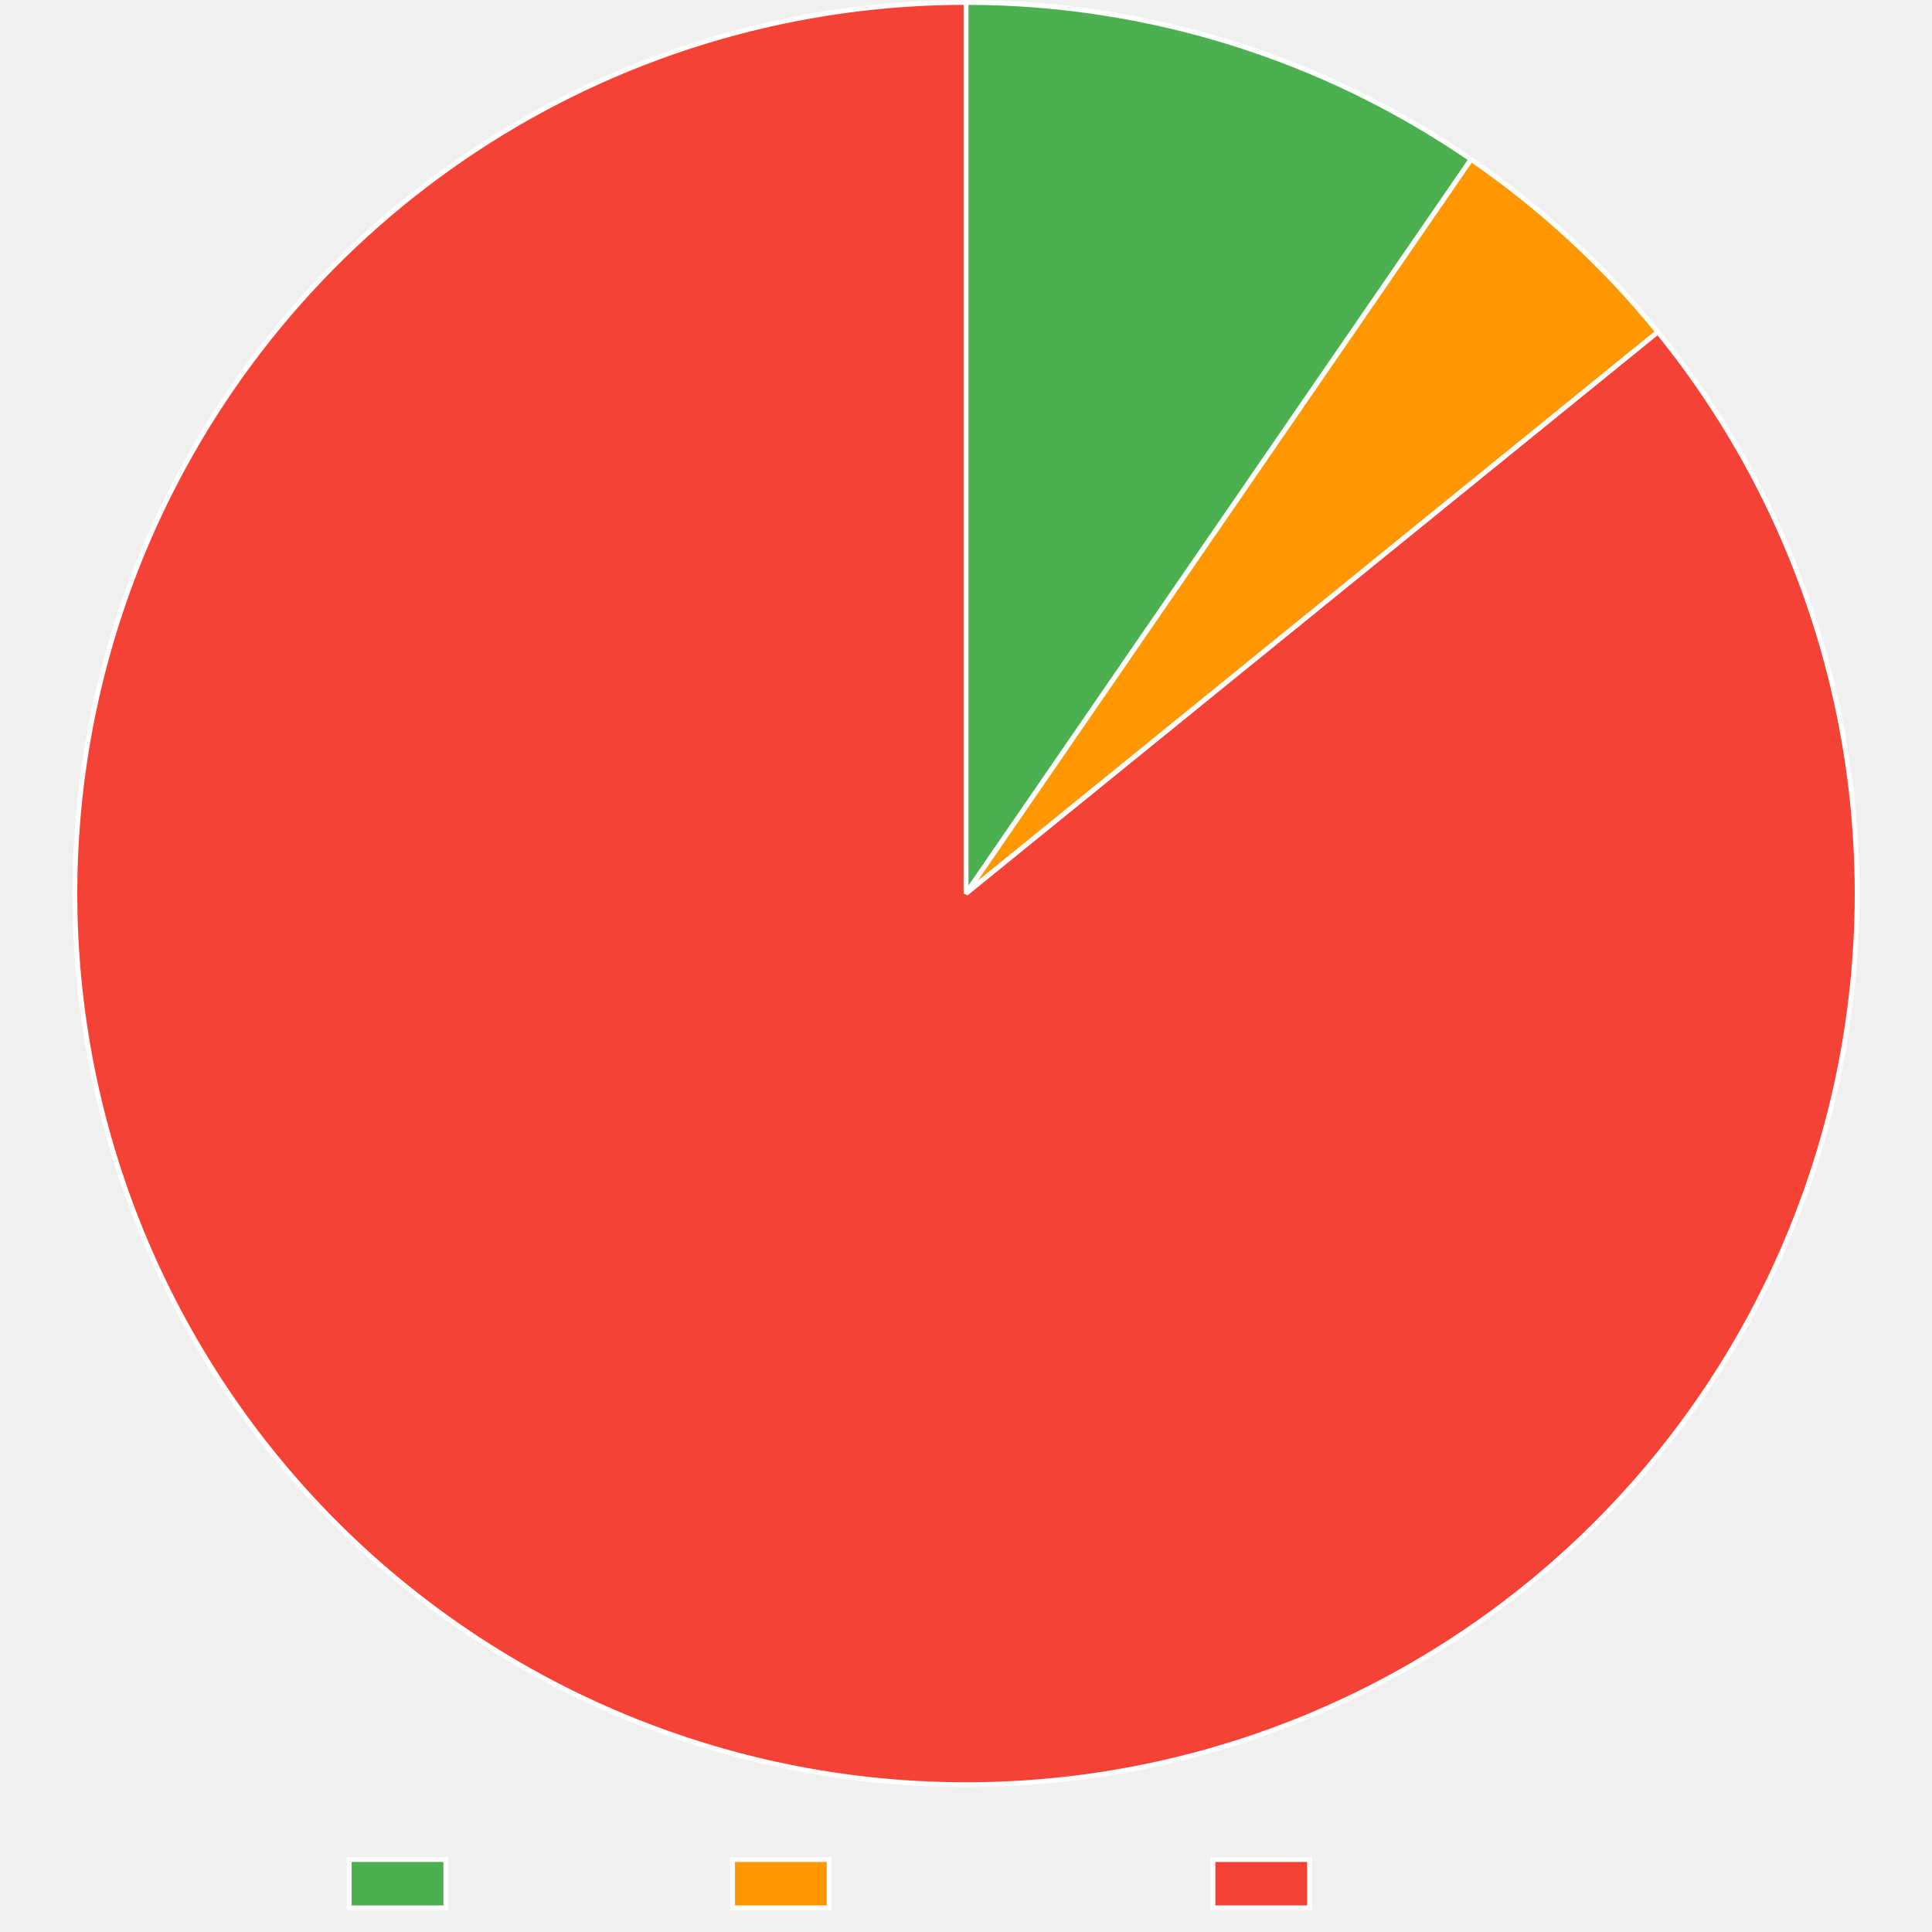
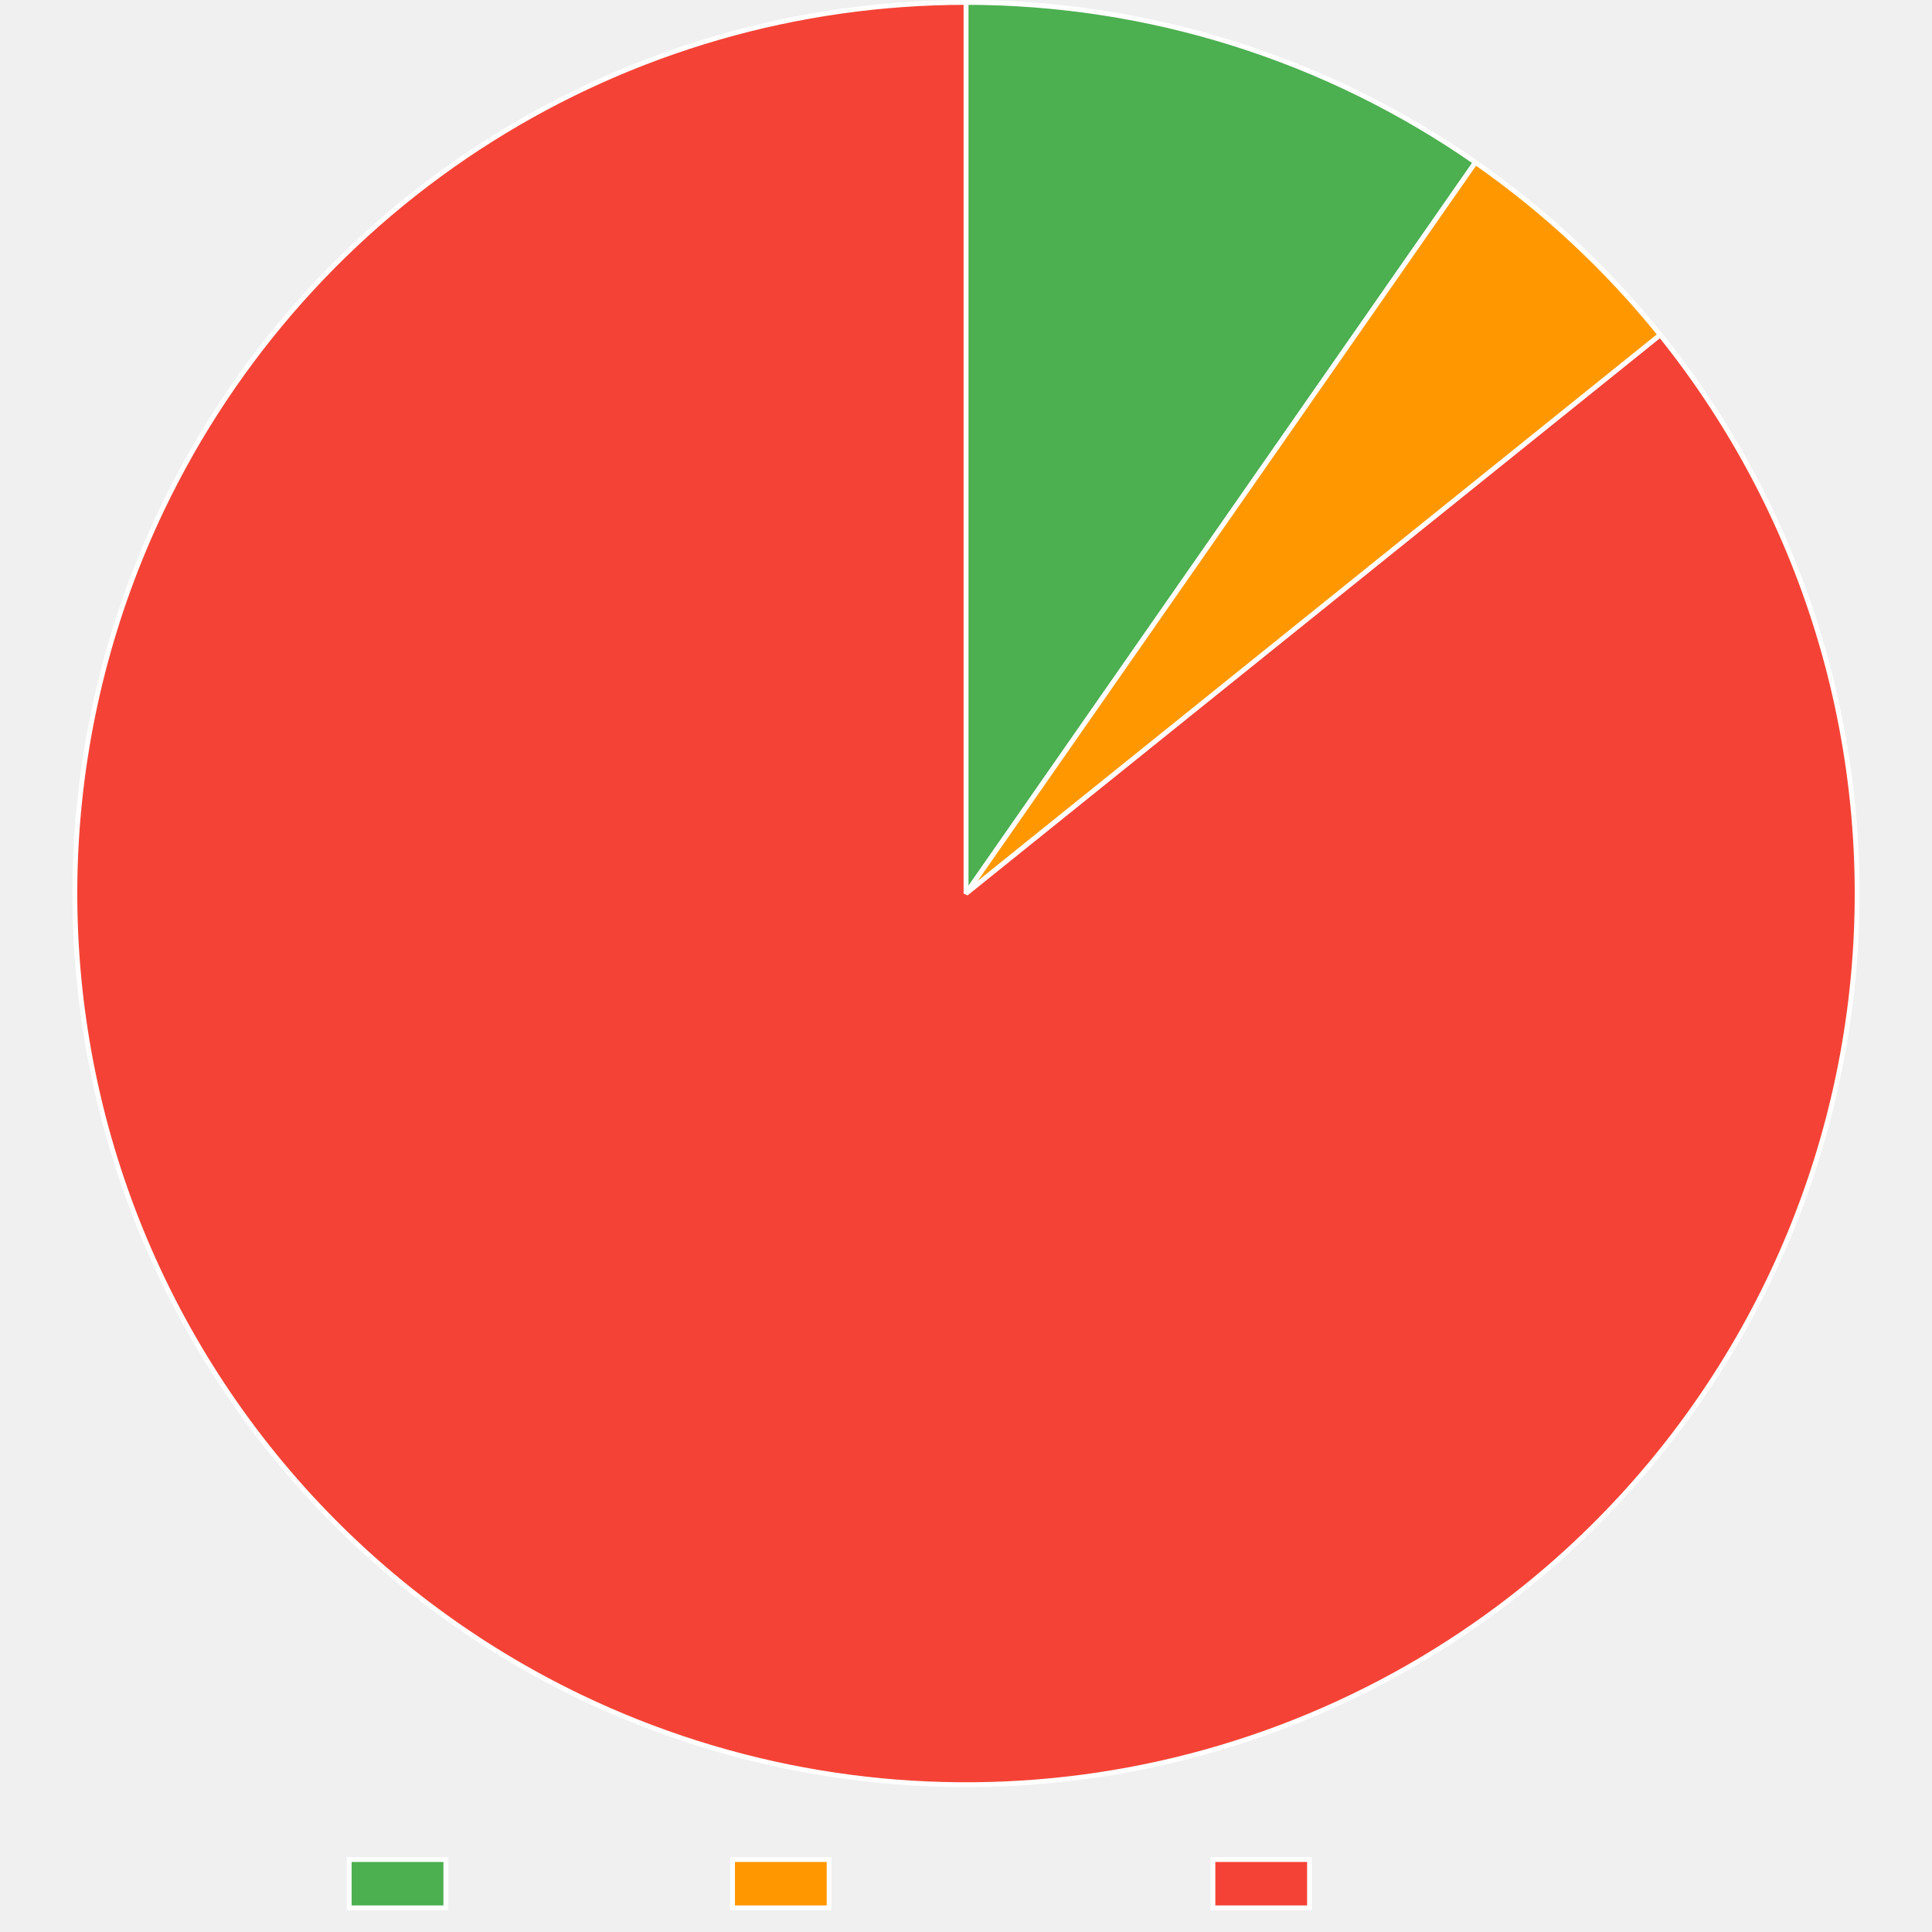
<svg xmlns="http://www.w3.org/2000/svg" width="800" height="800">
  <path fill="none" d="M0 0h800v800H0z" />
  <clipPath id="a">
    <path d="M0 740h800v60H0z" />
  </clipPath>
  <g clip-path="url(#a)">
    <path fill="#4caf50" d="M144.605 770h40v20h-40z" />
    <path fill="none" stroke="#fff" stroke-miterlimit="10" stroke-width="2" d="M144.605 770h40v20h-40z" />
    <text x="194.605, 207.945, 217.505, 230.386, 240.65, 248.687, 260.523," y="787.5," fill="#666" font-family="DejaVu Serif" font-size="20">Trusted</text>
    <path fill="#ff9800" d="M303.325 770h40v20h-40z" />
    <path fill="none" stroke="#fff" stroke-miterlimit="10" stroke-width="2" d="M303.325 770h40v20h-40z" />
    <text x="353.325, 366.782, 376.343, 388.384, 399.682, 411.518, 424.399, 436.323, 449.204, 460.405," y="787.5," fill="#666" font-family="DejaVu Serif" font-size="20">Provenance</text>
    <path fill="#f44336" d="M502.245 770h40v20h-40z" />
    <path fill="none" stroke="#fff" stroke-miterlimit="10" stroke-width="2" d="M502.245 770h40v20h-40z" />
    <text x="552.245, 569.1, 581.981, 590.018, 599.579, 612.46, 622.724, 630.761, 642.597," y="787.5," fill="#666" font-family="DejaVu Serif" font-size="20">Untrusted</text>
  </g>
-   <path fill="#4caf50" d="M400 1q6.95 0 13.895.262 6.945.261 13.875.784 6.93.524 13.836 1.307 6.906.784 13.777 1.827t13.698 2.344 13.6 2.859q6.774 1.557 13.484 3.368t13.347 3.874q6.636 2.062 13.19 4.374 6.555 2.31 13.018 4.867t12.825 5.354q6.362 2.798 12.614 5.833t12.385 6.304 12.14 6.766 11.875 7.218 11.596 7.66L400 370z" />
-   <path fill="none" stroke="#fff" stroke-linejoin="bevel" stroke-width="2" d="M400 1q6.95 0 13.895.262 6.945.261 13.875.784 6.93.524 13.836 1.307 6.906.784 13.777 1.827t13.698 2.344 13.6 2.859q6.774 1.557 13.484 3.368t13.347 3.874q6.636 2.062 13.19 4.374 6.555 2.31 13.018 4.867t12.825 5.354q6.362 2.798 12.614 5.833t12.385 6.304 12.14 6.766 11.875 7.218 11.596 7.66L400 370z" />
-   <path fill="#ff9800" d="M609.155 66.001q10.886 7.49 21.208 15.739t20.028 17.215 18.745 18.604 17.367 19.896L400 370z" />
-   <path fill="none" stroke="#fff" stroke-linejoin="bevel" stroke-width="2" d="M609.155 66.001q10.886 7.49 21.208 15.739t20.028 17.215 18.745 18.604 17.367 19.896L400 370 609.155 66.001Z" />
-   <path fill="#f44336" d="M686.503 137.455q5.709 7.034 11.065 14.339 5.357 7.304 10.349 14.863 4.992 7.56 9.606 15.354 4.615 7.795 8.842 15.807 4.227 8.011 8.056 16.221t7.25 16.597q3.42 8.388 6.426 16.933t5.588 17.228q2.583 8.682 4.736 17.481 2.154 8.799 3.873 17.693 1.719 8.893 3 17.86 1.28 8.968 2.12 17.988.839 9.02 1.234 18.07.396 9.049.347 18.107t-.543 18.103-1.43 18.055-2.314 17.963-3.193 17.828-4.064 17.65-4.925 17.429-5.774 17.166-6.61 16.862q-3.511 8.35-7.428 16.518-3.918 8.168-8.231 16.133-4.313 7.966-9.012 15.71t-9.772 15.25-10.509 14.75-11.22 14.218q-5.784 6.97-11.904 13.65-6.12 6.678-12.559 13.05-6.44 6.37-13.184 12.416-6.745 6.047-13.778 11.756-5.043 4.093-10.226 8.006t-10.502 7.64-10.764 7.268-11.012 6.883-11.249 6.492q-5.68 3.146-11.47 6.091-5.788 2.945-11.676 5.685-5.889 2.739-11.87 5.27t-12.048 4.848q-6.066 2.319-12.21 4.422-6.145 2.104-12.36 3.99t-12.492 3.552-12.609 3.11-12.71 2.665-12.797 2.216-12.867 1.764q-6.449.77-12.92 1.31-6.472.542-12.96.855-6.486.314-12.98.399-6.494.084-12.987-.06-6.493-.143-12.977-.515t-12.95-.972-12.91-1.427q-6.44-.828-12.85-1.881-6.408-1.053-12.775-2.332-6.368-1.278-12.686-2.78-6.319-1.5-12.58-3.224-6.262-1.723-12.46-3.665-6.197-1.942-12.322-4.101-6.125-2.16-12.17-4.533-6.046-2.373-12.004-4.958t-11.822-5.377q-8.178-3.895-16.155-8.187t-15.734-8.97-15.276-9.73-14.779-10.47-14.248-11.18-13.682-11.867-13.083-12.524-12.453-13.151-11.793-13.746-11.104-14.308-10.389-14.836-9.648-15.328-8.884-15.783-8.1-16.2-7.294-16.576-6.473-16.916-5.634-17.212-4.784-17.469-3.92-17.682-3.048-17.853-2.169-17.981-1.283-18.066T31 369.002t.494-18.105 1.381-18.058 2.266-17.97 3.144-17.836 4.016-17.66q2.225-8.782 4.878-17.443t5.728-17.182q3.074-8.52 6.564-16.88 3.489-8.36 7.384-16.538 2.793-5.863 5.79-11.624t6.195-11.415 6.593-11.188 6.983-10.95 7.364-10.698 7.736-10.432 8.098-10.153 8.45-9.862 8.792-9.558 9.123-9.243 9.443-8.916 9.75-8.579 10.047-8.23 10.33-7.871 10.6-7.503 10.858-7.126 11.102-6.739 11.332-6.344 11.548-5.94 11.75-5.532 11.938-5.114 12.11-4.692 12.268-4.262 12.41-3.827 12.537-3.389 12.649-2.945 12.744-2.499 12.825-2.048 12.888-1.596 12.937-1.141 12.969-.685T400 1v369z" />
-   <path fill="none" stroke="#fff" stroke-linejoin="bevel" stroke-width="2" d="M686.503 137.455q5.709 7.034 11.065 14.339 5.357 7.304 10.349 14.863 4.992 7.56 9.606 15.354 4.615 7.795 8.842 15.807 4.227 8.011 8.056 16.221t7.25 16.597q3.42 8.388 6.426 16.933t5.588 17.228q2.583 8.682 4.736 17.481 2.154 8.799 3.873 17.693 1.719 8.893 3 17.86 1.28 8.968 2.12 17.988.839 9.02 1.234 18.07.396 9.049.347 18.107t-.543 18.103-1.43 18.055-2.314 17.963-3.193 17.828-4.064 17.65-4.925 17.429-5.774 17.166-6.61 16.862q-3.511 8.35-7.428 16.518-3.918 8.168-8.231 16.133-4.313 7.966-9.012 15.71t-9.772 15.25-10.509 14.75-11.22 14.218q-5.784 6.97-11.904 13.65-6.12 6.678-12.559 13.05-6.44 6.37-13.184 12.416-6.745 6.047-13.778 11.756-5.043 4.093-10.226 8.006t-10.502 7.64-10.764 7.268-11.012 6.883-11.249 6.492q-5.68 3.146-11.47 6.091-5.788 2.945-11.676 5.685-5.889 2.739-11.87 5.27t-12.048 4.848q-6.066 2.319-12.21 4.422-6.145 2.104-12.36 3.99t-12.492 3.552-12.609 3.11-12.71 2.665-12.797 2.216-12.867 1.764q-6.449.77-12.92 1.31-6.472.542-12.96.855-6.486.314-12.98.399-6.494.084-12.987-.06-6.493-.143-12.977-.515t-12.95-.972-12.91-1.427q-6.44-.828-12.85-1.881-6.408-1.053-12.775-2.332-6.368-1.278-12.686-2.78-6.319-1.5-12.58-3.224-6.262-1.723-12.46-3.665-6.197-1.942-12.322-4.101-6.125-2.16-12.17-4.533-6.046-2.373-12.004-4.958t-11.822-5.377q-8.178-3.895-16.155-8.187t-15.734-8.97-15.276-9.73-14.779-10.47-14.248-11.18-13.682-11.867-13.083-12.524-12.453-13.151-11.793-13.746-11.104-14.308-10.389-14.836-9.648-15.328-8.884-15.783-8.1-16.2-7.294-16.576-6.473-16.916-5.634-17.212-4.784-17.469-3.92-17.682-3.048-17.853-2.169-17.981-1.283-18.066T31 369.002t.494-18.105 1.381-18.058 2.266-17.97 3.144-17.836 4.016-17.66q2.225-8.782 4.878-17.443t5.728-17.182q3.074-8.52 6.564-16.88 3.489-8.36 7.384-16.538 2.793-5.863 5.79-11.624t6.195-11.415 6.593-11.188 6.983-10.95 7.364-10.698 7.736-10.432 8.098-10.153 8.45-9.862 8.792-9.558 9.123-9.243 9.443-8.916 9.75-8.579 10.047-8.23 10.33-7.871 10.6-7.503 10.858-7.126 11.102-6.739 11.332-6.344 11.548-5.94 11.75-5.532 11.938-5.114 12.11-4.692 12.268-4.262 12.41-3.827 12.537-3.389 12.649-2.945 12.744-2.499 12.825-2.048 12.888-1.596 12.937-1.141 12.969-.685T400 1v369l286.503-232.545Z" />
+   <path fill="#4caf50" d="M400 1q7.018 0 14.031.267t14.01.8q6.999.533 13.971 1.332 6.973.8 13.91 1.863 6.937 1.064 13.828 2.39 6.892 1.327 13.728 2.914t13.607 3.435q6.77 1.846 13.466 3.949t13.307 4.458 13.127 4.96 12.93 5.458 12.712 5.944 12.477 6.423q6.178 3.33 12.224 6.893t11.953 7.353 11.665 7.803L400 370z" />
+   <path fill="none" stroke="#fff" stroke-linejoin="bevel" stroke-width="2" d="M400 1q7.018 0 14.031.267t14.01.8q6.999.533 13.971 1.332 6.973.8 13.91 1.863 6.937 1.064 13.828 2.39 6.892 1.327 13.728 2.914t13.607 3.435q6.77 1.846 13.466 3.949t13.307 4.458 13.127 4.96 12.93 5.458 12.712 5.944 12.477 6.423q6.178 3.33 12.224 6.893t11.953 7.353 11.665 7.803L400 370z" />
+   <path fill="#ff9800" d="M610.946 67.241q10.778 7.51 20.994 15.766t19.82 17.219 18.544 18.584 17.177 19.856L400 370z" />
+   <path fill="none" stroke="#fff" stroke-linejoin="bevel" stroke-width="2" d="M610.946 67.241q10.778 7.51 20.994 15.766t19.82 17.219 18.544 18.584 17.177 19.856L400 370 610.946 67.242Z" />
+   <path fill="#f44336" d="M687.481 138.666q5.679 7.057 11.005 14.384 5.326 7.328 10.285 14.908t9.542 15.394 8.775 15.843 7.987 16.256q3.794 8.225 7.18 16.627t6.355 16.96 5.516 17.251 4.662 17.501 3.798 17.709q1.682 8.9 2.924 17.874 1.243 8.972 2.044 17.995t1.159 18.075.27 18.11q-.087 9.057-.619 18.1-.531 9.043-1.506 18.049t-2.39 17.953-3.268 17.814-4.138 17.632q-2.286 8.766-4.999 17.408t-5.846 17.142-6.68 16.834q-3.548 8.336-7.5 16.487-3.95 8.15-8.298 16.098-4.346 7.947-9.078 15.672-4.731 7.724-9.836 15.207t-10.571 14.707-11.28 14.17-11.961 13.6-12.614 12.996-13.237 12.362-13.828 11.697q-5.05 4.064-10.24 7.948t-10.513 7.584-10.773 7.209-11.02 6.827-11.252 6.435-11.471 6.036-11.677 5.63-11.867 5.216-12.043 4.796-12.204 4.37-12.35 3.938q-6.209 1.86-12.48 3.502t-12.596 3.062-12.696 2.618q-6.37 1.197-12.78 2.17-6.408.972-12.848 1.72-6.439.747-12.9 1.267t-12.937.813-12.958.36-12.963-.098-12.95-.551-12.924-1.007-12.88-1.46-12.821-1.911-12.746-2.36q-6.353-1.293-12.656-2.807t-12.548-3.25-12.427-3.688-12.29-4.122-12.137-4.552q-6.03-2.382-11.97-4.975-5.942-2.592-11.788-5.392-8.17-3.913-16.139-8.221-7.968-4.309-15.715-9.003t-15.255-9.763-14.757-10.5-14.224-11.211-13.657-11.896q-6.683-6.116-13.057-12.552T125.4 616.486q-6.051-6.74-11.764-13.77t-11.074-14.332q-5.361-7.302-10.357-14.858-4.997-7.556-9.616-15.348-4.62-7.792-8.851-15.801t-8.066-16.217q-3.833-8.207-7.26-16.592-3.425-8.386-6.436-16.93-3.01-8.543-5.598-17.224-2.588-8.68-4.747-17.478t-3.883-17.69q-1.724-8.893-3.01-17.86-1.287-8.967-2.131-17.986t-1.245-18.068-.358-18.108.532-18.104 1.42-18.056q.93-9.01 2.303-17.964t3.182-17.83q1.81-8.875 4.053-17.652 2.243-8.776 4.915-17.431 2.67-8.656 5.764-17.17 3.092-8.514 6.6-16.866 3.506-8.353 7.418-16.523 2.8-5.846 5.803-11.59 3.004-5.745 6.207-11.381t6.603-11.155 6.99-10.917 7.37-10.664q3.778-5.267 7.739-10.399 3.96-5.13 8.1-10.12 4.138-4.99 8.45-9.83t8.79-9.527q4.48-4.686 9.12-9.212t9.437-8.886 9.744-8.55q4.947-4.188 10.038-8.201t10.32-7.844q5.23-3.832 10.59-7.477t10.845-7.1q5.485-3.455 11.088-6.715t11.317-6.321 11.532-5.92q5.818-2.86 11.732-5.512 5.915-2.652 11.92-5.095 6.004-2.444 12.09-4.674t12.248-4.247q6.16-2.015 12.389-3.813t12.515-3.376 12.626-2.935 12.722-2.489 12.8-2.04 12.866-1.59 12.913-1.138q6.466-.455 12.944-.682T400 1v369z" />
+   <path fill="none" stroke="#fff" stroke-linejoin="bevel" stroke-width="2" d="M687.481 138.666q5.679 7.057 11.005 14.384 5.326 7.328 10.285 14.908t9.542 15.394 8.775 15.843 7.987 16.256q3.794 8.225 7.18 16.627t6.355 16.96 5.516 17.251 4.662 17.501 3.798 17.709q1.682 8.9 2.924 17.874 1.243 8.972 2.044 17.995t1.159 18.075.27 18.11q-.087 9.057-.619 18.1-.531 9.043-1.506 18.049t-2.39 17.953-3.268 17.814-4.138 17.632q-2.286 8.766-4.999 17.408t-5.846 17.142-6.68 16.834q-3.548 8.336-7.5 16.487-3.95 8.15-8.298 16.098-4.346 7.947-9.078 15.672-4.731 7.724-9.836 15.207t-10.571 14.707-11.28 14.17-11.961 13.6-12.614 12.996-13.237 12.362-13.828 11.697q-5.05 4.064-10.24 7.948t-10.513 7.584-10.773 7.209-11.02 6.827-11.252 6.435-11.471 6.036-11.677 5.63-11.867 5.216-12.043 4.796-12.204 4.37-12.35 3.938q-6.209 1.86-12.48 3.502t-12.596 3.062-12.696 2.618q-6.37 1.197-12.78 2.17-6.408.972-12.848 1.72-6.439.747-12.9 1.267t-12.937.813-12.958.36-12.963-.098-12.95-.551-12.924-1.007-12.88-1.46-12.821-1.911-12.746-2.36q-6.353-1.293-12.656-2.807t-12.548-3.25-12.427-3.688-12.29-4.122-12.137-4.552q-6.03-2.382-11.97-4.975-5.942-2.592-11.788-5.392-8.17-3.913-16.139-8.221-7.968-4.309-15.715-9.003t-15.255-9.763-14.757-10.5-14.224-11.211-13.657-11.896q-6.683-6.116-13.057-12.552T125.4 616.486q-6.051-6.74-11.764-13.77t-11.074-14.332q-5.361-7.302-10.357-14.858-4.997-7.556-9.616-15.348-4.62-7.792-8.851-15.801t-8.066-16.217q-3.833-8.207-7.26-16.592-3.425-8.386-6.436-16.93-3.01-8.543-5.598-17.224-2.588-8.68-4.747-17.478t-3.883-17.69q-1.724-8.893-3.01-17.86-1.287-8.967-2.131-17.986t-1.245-18.068-.358-18.108.532-18.104 1.42-18.056q.93-9.01 2.303-17.964t3.182-17.83q1.81-8.875 4.053-17.652 2.243-8.776 4.915-17.431 2.67-8.656 5.764-17.17 3.092-8.514 6.6-16.866 3.506-8.353 7.418-16.523 2.8-5.846 5.803-11.59 3.004-5.745 6.207-11.381t6.603-11.155 6.99-10.917 7.37-10.664q3.778-5.267 7.739-10.399 3.96-5.13 8.1-10.12 4.138-4.99 8.45-9.83t8.79-9.527q4.48-4.686 9.12-9.212t9.437-8.886 9.744-8.55q4.947-4.188 10.038-8.201t10.32-7.844q5.23-3.832 10.59-7.477t10.845-7.1q5.485-3.455 11.088-6.715t11.317-6.321 11.532-5.92q5.818-2.86 11.732-5.512 5.915-2.652 11.92-5.095 6.004-2.444 12.09-4.674t12.248-4.247q6.16-2.015 12.389-3.813t12.515-3.376 12.626-2.935 12.722-2.489 12.8-2.04 12.866-1.59 12.913-1.138q6.466-.455 12.944-.682T400 1v369l287.481-231.334Z" />
</svg>
